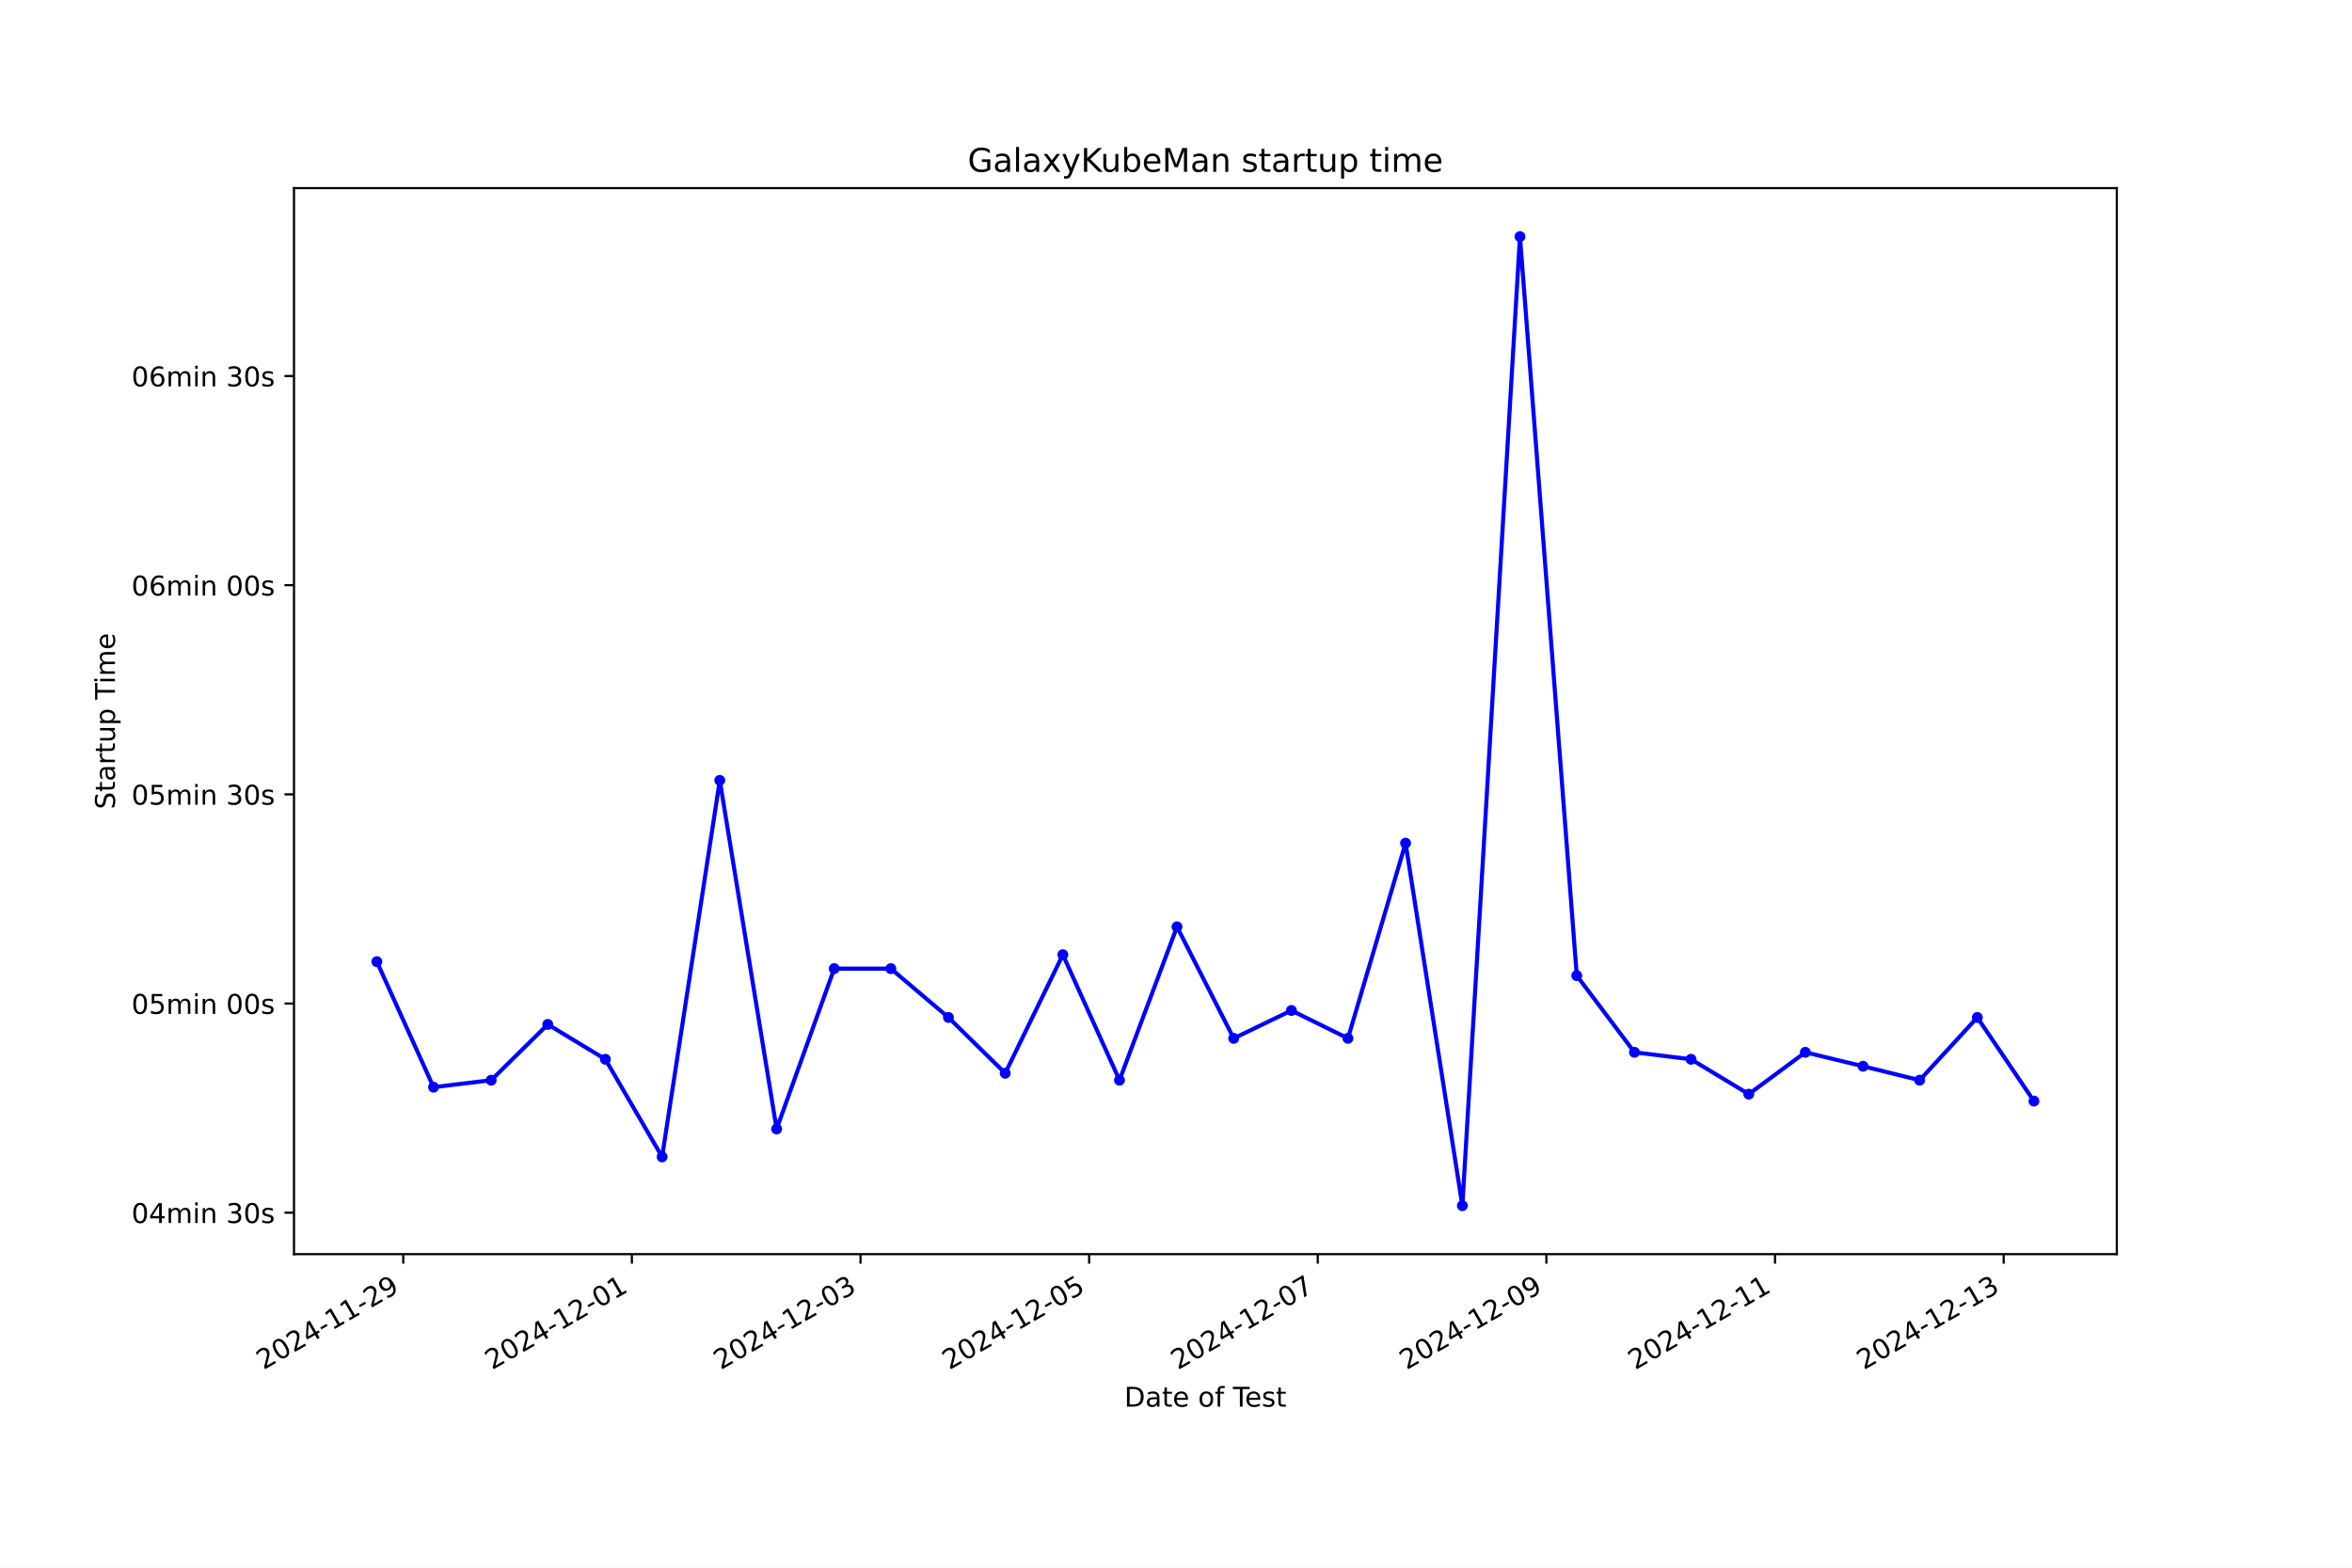
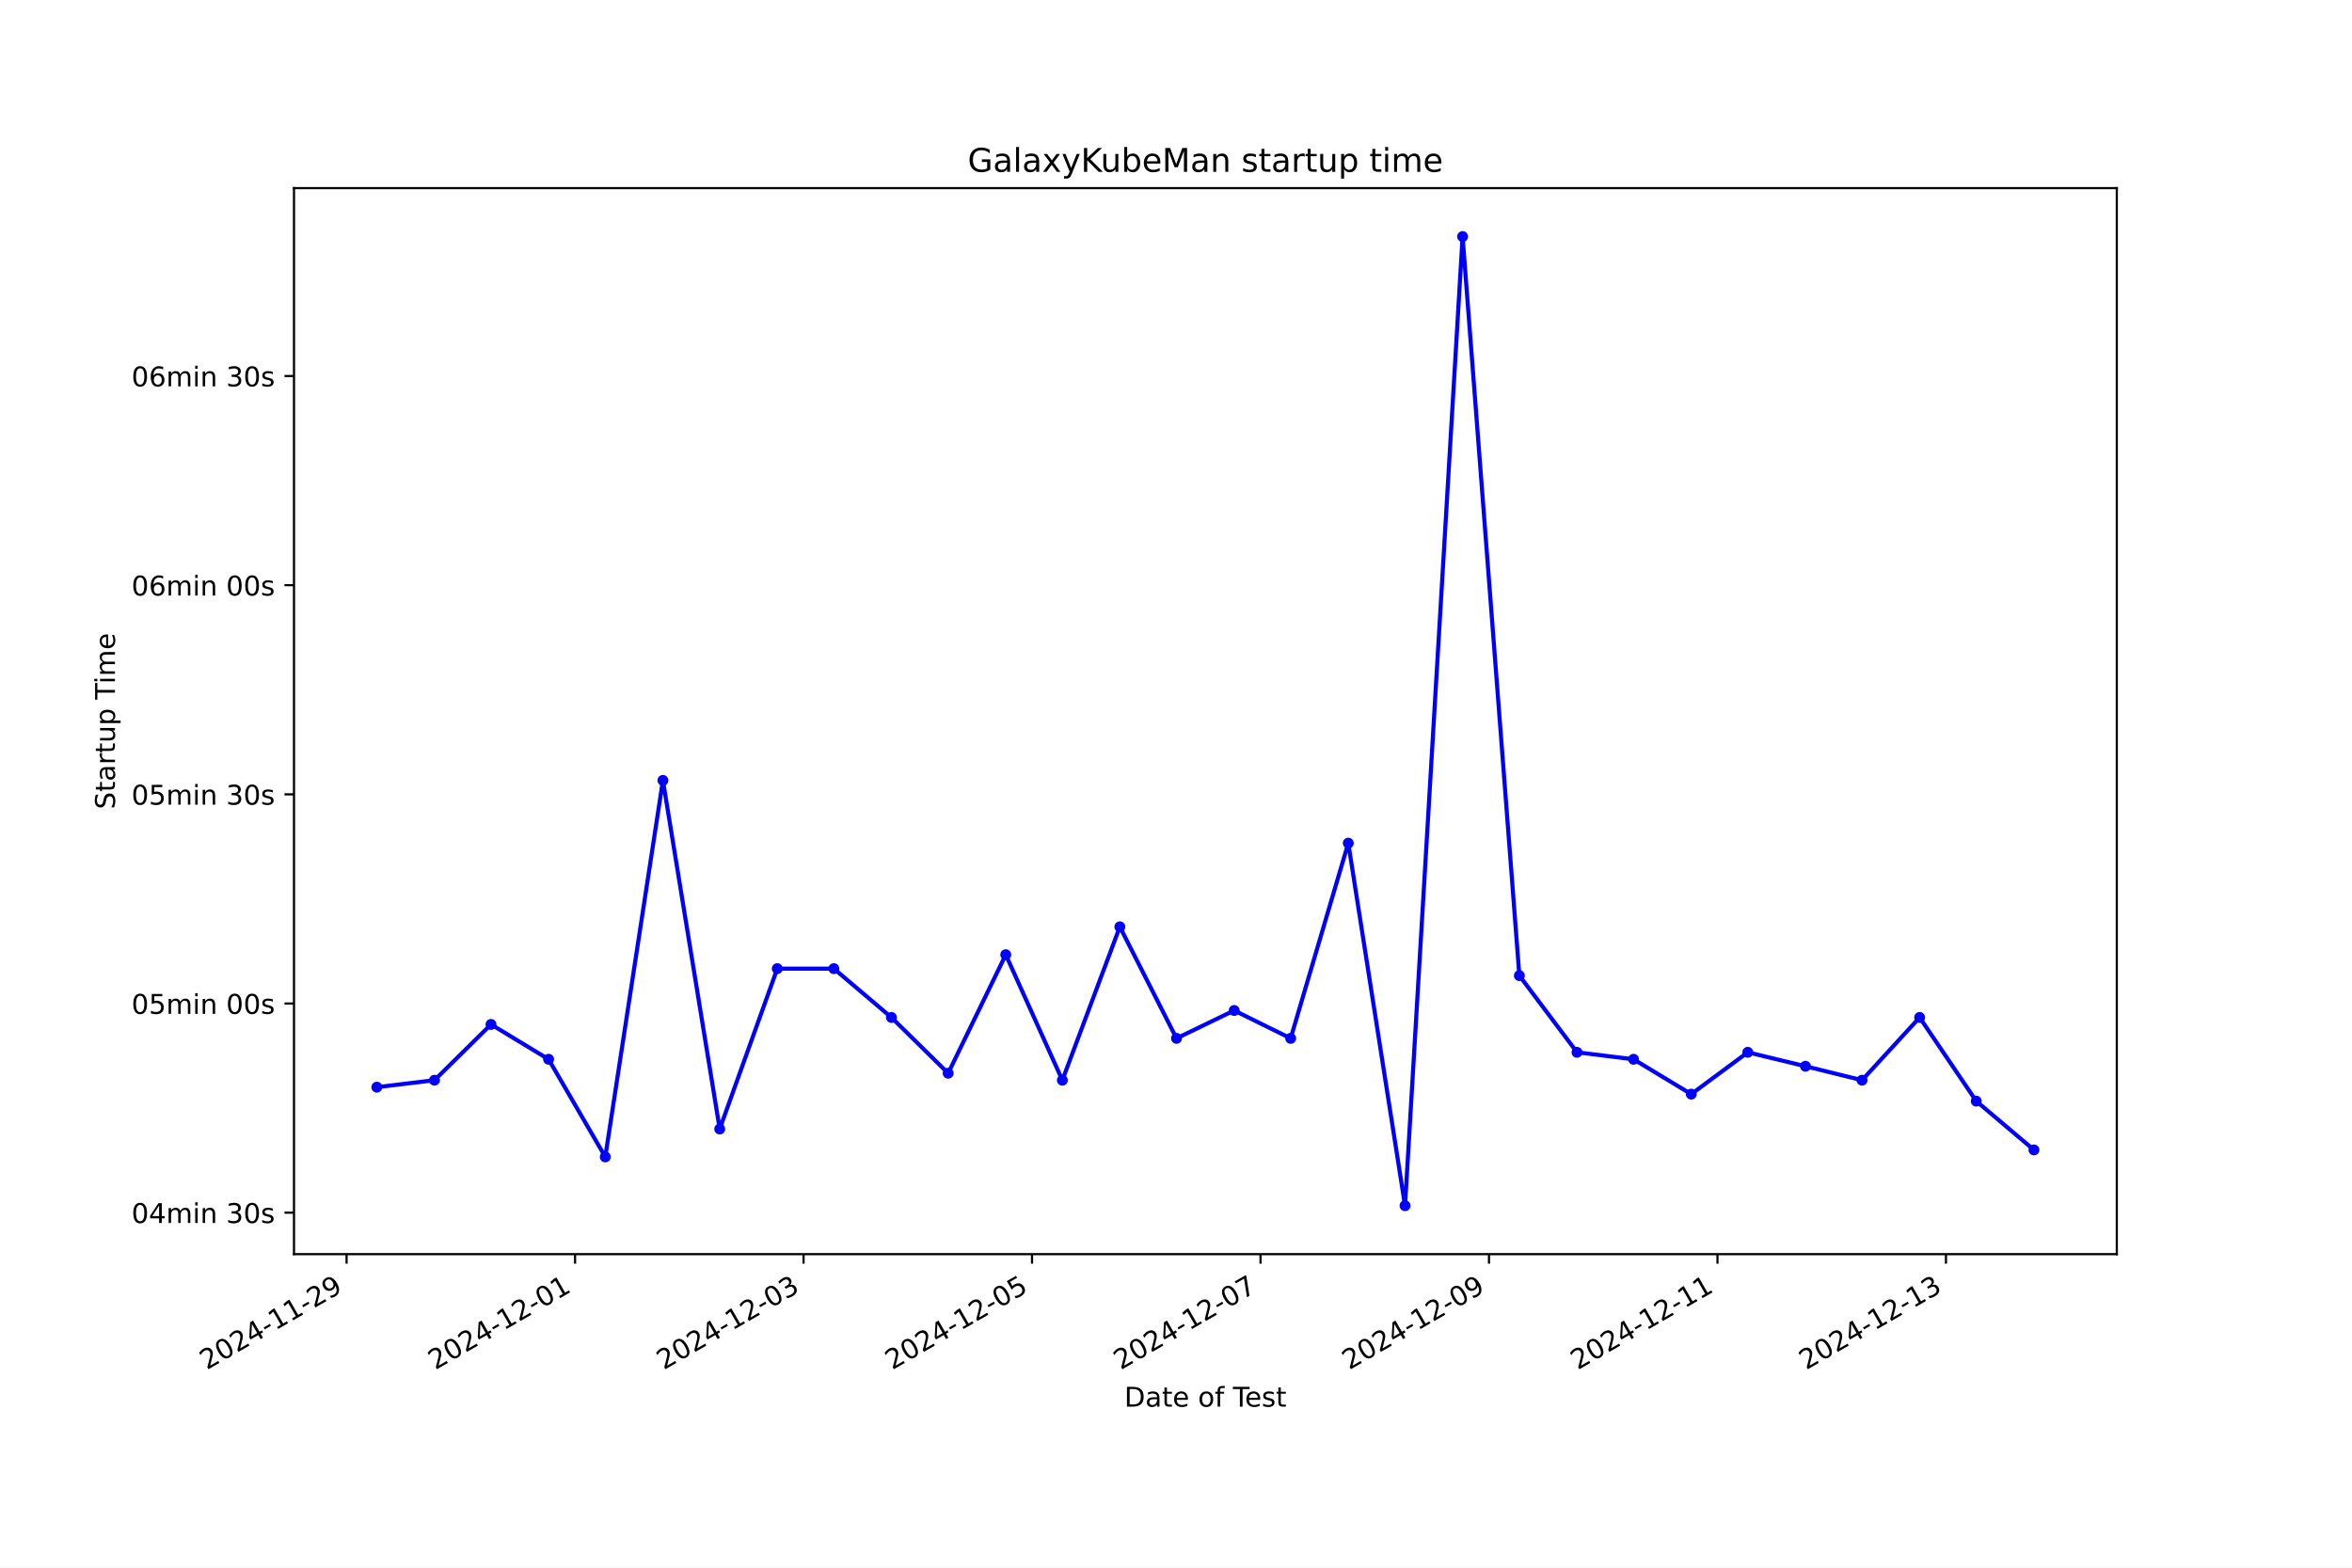
<svg xmlns="http://www.w3.org/2000/svg" xmlns:xlink="http://www.w3.org/1999/xlink" width="864pt" height="576pt" viewBox="0 0 864 576" version="1.1">
  <defs>
    <style type="text/css">*{stroke-linejoin: round; stroke-linecap: butt}</style>
  </defs>
  <g id="figure_1">
    <g id="patch_1">
      <path d="M 0 576  L 864 576  L 864 0  L 0 0  z " style="fill: #ffffff" />
    </g>
    <g id="axes_1">
      <g id="patch_2">
        <path d="M 108 460.8  L 777.6 460.8  L 777.6 69.12  L 108 69.12  z " style="fill: #ffffff" />
      </g>
      <g id="matplotlib.axis_1">
        <g id="xtick_1">
          <g id="line2d_1">
            <defs>
-               <path id="m5d643c4efd" d="M 0 0  L 0 3.5  " style="stroke: #000000; stroke-width: 0.8" />
+               <path id="md8f07bfec0" d="M 0 0  L 0 3.5  " style="stroke: #000000; stroke-width: 0.8" />
            </defs>
            <g>
-               <use xlink:href="#m5d643c4efd" x="148.133" y="460.8" style="stroke: #000000; stroke-width: 0.8" />
+               <use xlink:href="#md8f07bfec0" x="127.316" y="460.8" style="stroke: #000000; stroke-width: 0.8" />
            </g>
          </g>
          <g id="text_1">
-             <g transform="translate(96.76316 503.4383) rotate(-30) scale(0.1 -0.1)">
+             <g transform="translate(75.94638 503.4383) rotate(-30) scale(0.1 -0.1)">
              <defs>
                <path id="DejaVuSans-32" d="M 1228 531  L 3431 531  L 3431 0  L 469 0  L 469 531  Q 828 903 1448 1529  Q 2069 2156 2228 2338  Q 2531 2678 2651 2914  Q 2772 3150 2772 3378  Q 2772 3750 2511 3984  Q 2250 4219 1831 4219  Q 1534 4219 1204 4116  Q 875 4013 500 3803  L 500 4441  Q 881 4594 1212 4672  Q 1544 4750 1819 4750  Q 2544 4750 2975 4387  Q 3406 4025 3406 3419  Q 3406 3131 3298 2873  Q 3191 2616 2906 2266  Q 2828 2175 2409 1742  Q 1991 1309 1228 531  z " transform="scale(0.015625)" />
                <path id="DejaVuSans-30" d="M 2034 4250  Q 1547 4250 1301 3770  Q 1056 3291 1056 2328  Q 1056 1369 1301 889  Q 1547 409 2034 409  Q 2525 409 2770 889  Q 3016 1369 3016 2328  Q 3016 3291 2770 3770  Q 2525 4250 2034 4250  z M 2034 4750  Q 2819 4750 3233 4129  Q 3647 3509 3647 2328  Q 3647 1150 3233 529  Q 2819 -91 2034 -91  Q 1250 -91 836 529  Q 422 1150 422 2328  Q 422 3509 836 4129  Q 1250 4750 2034 4750  z " transform="scale(0.015625)" />
                <path id="DejaVuSans-34" d="M 2419 4116  L 825 1625  L 2419 1625  L 2419 4116  z M 2253 4666  L 3047 4666  L 3047 1625  L 3713 1625  L 3713 1100  L 3047 1100  L 3047 0  L 2419 0  L 2419 1100  L 313 1100  L 313 1709  L 2253 4666  z " transform="scale(0.015625)" />
                <path id="DejaVuSans-2d" d="M 313 2009  L 1997 2009  L 1997 1497  L 313 1497  L 313 2009  z " transform="scale(0.015625)" />
                <path id="DejaVuSans-31" d="M 794 531  L 1825 531  L 1825 4091  L 703 3866  L 703 4441  L 1819 4666  L 2450 4666  L 2450 531  L 3481 531  L 3481 0  L 794 0  L 794 531  z " transform="scale(0.015625)" />
                <path id="DejaVuSans-39" d="M 703 97  L 703 672  Q 941 559 1184 500  Q 1428 441 1663 441  Q 2288 441 2617 861  Q 2947 1281 2994 2138  Q 2813 1869 2534 1725  Q 2256 1581 1919 1581  Q 1219 1581 811 2004  Q 403 2428 403 3163  Q 403 3881 828 4315  Q 1253 4750 1959 4750  Q 2769 4750 3195 4129  Q 3622 3509 3622 2328  Q 3622 1225 3098 567  Q 2575 -91 1691 -91  Q 1453 -91 1209 -44  Q 966 3 703 97  z M 1959 2075  Q 2384 2075 2632 2365  Q 2881 2656 2881 3163  Q 2881 3666 2632 3958  Q 2384 4250 1959 4250  Q 1534 4250 1286 3958  Q 1038 3666 1038 3163  Q 1038 2656 1286 2365  Q 1534 2075 1959 2075  z " transform="scale(0.015625)" />
              </defs>
              <use xlink:href="#DejaVuSans-32" />
              <use xlink:href="#DejaVuSans-30" x="63.623" />
              <use xlink:href="#DejaVuSans-32" x="127.246" />
              <use xlink:href="#DejaVuSans-34" x="190.869" />
              <use xlink:href="#DejaVuSans-2d" x="254.492" />
              <use xlink:href="#DejaVuSans-31" x="290.576" />
              <use xlink:href="#DejaVuSans-31" x="354.199" />
              <use xlink:href="#DejaVuSans-2d" x="417.822" />
              <use xlink:href="#DejaVuSans-32" x="453.906" />
              <use xlink:href="#DejaVuSans-39" x="517.529" />
            </g>
          </g>
        </g>
        <g id="xtick_2">
          <g id="line2d_2">
            <g>
-               <use xlink:href="#m5d643c4efd" x="232.118" y="460.8" style="stroke: #000000; stroke-width: 0.8" />
+               <use xlink:href="#md8f07bfec0" x="211.248" y="460.8" style="stroke: #000000; stroke-width: 0.8" />
            </g>
          </g>
          <g id="text_2">
-             <g transform="translate(180.7487 503.4383) rotate(-30) scale(0.1 -0.1)">
+             <g transform="translate(159.8786 503.4383) rotate(-30) scale(0.1 -0.1)">
              <use xlink:href="#DejaVuSans-32" />
              <use xlink:href="#DejaVuSans-30" x="63.623" />
              <use xlink:href="#DejaVuSans-32" x="127.246" />
              <use xlink:href="#DejaVuSans-34" x="190.869" />
              <use xlink:href="#DejaVuSans-2d" x="254.492" />
              <use xlink:href="#DejaVuSans-31" x="290.576" />
              <use xlink:href="#DejaVuSans-32" x="354.199" />
              <use xlink:href="#DejaVuSans-2d" x="417.822" />
              <use xlink:href="#DejaVuSans-30" x="453.906" />
              <use xlink:href="#DejaVuSans-31" x="517.529" />
            </g>
          </g>
        </g>
        <g id="xtick_3">
          <g id="line2d_3">
            <g>
-               <use xlink:href="#m5d643c4efd" x="316.104" y="460.8" style="stroke: #000000; stroke-width: 0.8" />
+               <use xlink:href="#md8f07bfec0" x="295.18" y="460.8" style="stroke: #000000; stroke-width: 0.8" />
            </g>
          </g>
          <g id="text_3">
-             <g transform="translate(264.7342 503.4383) rotate(-30) scale(0.1 -0.1)">
+             <g transform="translate(243.8108 503.4383) rotate(-30) scale(0.1 -0.1)">
              <defs>
                <path id="DejaVuSans-33" d="M 2597 2516  Q 3050 2419 3304 2112  Q 3559 1806 3559 1356  Q 3559 666 3084 287  Q 2609 -91 1734 -91  Q 1441 -91 1130 -33  Q 819 25 488 141  L 488 750  Q 750 597 1062 519  Q 1375 441 1716 441  Q 2309 441 2620 675  Q 2931 909 2931 1356  Q 2931 1769 2642 2001  Q 2353 2234 1838 2234  L 1294 2234  L 1294 2753  L 1863 2753  Q 2328 2753 2575 2939  Q 2822 3125 2822 3475  Q 2822 3834 2567 4026  Q 2313 4219 1838 4219  Q 1578 4219 1281 4162  Q 984 4106 628 3988  L 628 4550  Q 988 4650 1302 4700  Q 1616 4750 1894 4750  Q 2613 4750 3031 4423  Q 3450 4097 3450 3541  Q 3450 3153 3228 2886  Q 3006 2619 2597 2516  z " transform="scale(0.015625)" />
              </defs>
              <use xlink:href="#DejaVuSans-32" />
              <use xlink:href="#DejaVuSans-30" x="63.623" />
              <use xlink:href="#DejaVuSans-32" x="127.246" />
              <use xlink:href="#DejaVuSans-34" x="190.869" />
              <use xlink:href="#DejaVuSans-2d" x="254.492" />
              <use xlink:href="#DejaVuSans-31" x="290.576" />
              <use xlink:href="#DejaVuSans-32" x="354.199" />
              <use xlink:href="#DejaVuSans-2d" x="417.822" />
              <use xlink:href="#DejaVuSans-30" x="453.906" />
              <use xlink:href="#DejaVuSans-33" x="517.529" />
            </g>
          </g>
        </g>
        <g id="xtick_4">
          <g id="line2d_4">
            <g>
-               <use xlink:href="#m5d643c4efd" x="400.089" y="460.8" style="stroke: #000000; stroke-width: 0.8" />
+               <use xlink:href="#md8f07bfec0" x="379.113" y="460.8" style="stroke: #000000; stroke-width: 0.8" />
            </g>
          </g>
          <g id="text_4">
-             <g transform="translate(348.7197 503.4383) rotate(-30) scale(0.1 -0.1)">
+             <g transform="translate(327.7431 503.4383) rotate(-30) scale(0.1 -0.1)">
              <defs>
                <path id="DejaVuSans-35" d="M 691 4666  L 3169 4666  L 3169 4134  L 1269 4134  L 1269 2991  Q 1406 3038 1543 3061  Q 1681 3084 1819 3084  Q 2600 3084 3056 2656  Q 3513 2228 3513 1497  Q 3513 744 3044 326  Q 2575 -91 1722 -91  Q 1428 -91 1123 -41  Q 819 9 494 109  L 494 744  Q 775 591 1075 516  Q 1375 441 1709 441  Q 2250 441 2565 725  Q 2881 1009 2881 1497  Q 2881 1984 2565 2268  Q 2250 2553 1709 2553  Q 1456 2553 1204 2497  Q 953 2441 691 2322  L 691 4666  z " transform="scale(0.015625)" />
              </defs>
              <use xlink:href="#DejaVuSans-32" />
              <use xlink:href="#DejaVuSans-30" x="63.623" />
              <use xlink:href="#DejaVuSans-32" x="127.246" />
              <use xlink:href="#DejaVuSans-34" x="190.869" />
              <use xlink:href="#DejaVuSans-2d" x="254.492" />
              <use xlink:href="#DejaVuSans-31" x="290.576" />
              <use xlink:href="#DejaVuSans-32" x="354.199" />
              <use xlink:href="#DejaVuSans-2d" x="417.822" />
              <use xlink:href="#DejaVuSans-30" x="453.906" />
              <use xlink:href="#DejaVuSans-35" x="517.529" />
            </g>
          </g>
        </g>
        <g id="xtick_5">
          <g id="line2d_5">
            <g>
-               <use xlink:href="#m5d643c4efd" x="484.075" y="460.8" style="stroke: #000000; stroke-width: 0.8" />
+               <use xlink:href="#md8f07bfec0" x="463.045" y="460.8" style="stroke: #000000; stroke-width: 0.8" />
            </g>
          </g>
          <g id="text_5">
-             <g transform="translate(432.7052 503.4383) rotate(-30) scale(0.1 -0.1)">
+             <g transform="translate(411.6753 503.4383) rotate(-30) scale(0.1 -0.1)">
              <defs>
                <path id="DejaVuSans-37" d="M 525 4666  L 3525 4666  L 3525 4397  L 1831 0  L 1172 0  L 2766 4134  L 525 4134  L 525 4666  z " transform="scale(0.015625)" />
              </defs>
              <use xlink:href="#DejaVuSans-32" />
              <use xlink:href="#DejaVuSans-30" x="63.623" />
              <use xlink:href="#DejaVuSans-32" x="127.246" />
              <use xlink:href="#DejaVuSans-34" x="190.869" />
              <use xlink:href="#DejaVuSans-2d" x="254.492" />
              <use xlink:href="#DejaVuSans-31" x="290.576" />
              <use xlink:href="#DejaVuSans-32" x="354.199" />
              <use xlink:href="#DejaVuSans-2d" x="417.822" />
              <use xlink:href="#DejaVuSans-30" x="453.906" />
              <use xlink:href="#DejaVuSans-37" x="517.529" />
            </g>
          </g>
        </g>
        <g id="xtick_6">
          <g id="line2d_6">
            <g>
-               <use xlink:href="#m5d643c4efd" x="568.06" y="460.8" style="stroke: #000000; stroke-width: 0.8" />
+               <use xlink:href="#md8f07bfec0" x="546.977" y="460.8" style="stroke: #000000; stroke-width: 0.8" />
            </g>
          </g>
          <g id="text_6">
-             <g transform="translate(516.6907 503.4383) rotate(-30) scale(0.1 -0.1)">
+             <g transform="translate(495.6075 503.4383) rotate(-30) scale(0.1 -0.1)">
              <use xlink:href="#DejaVuSans-32" />
              <use xlink:href="#DejaVuSans-30" x="63.623" />
              <use xlink:href="#DejaVuSans-32" x="127.246" />
              <use xlink:href="#DejaVuSans-34" x="190.869" />
              <use xlink:href="#DejaVuSans-2d" x="254.492" />
              <use xlink:href="#DejaVuSans-31" x="290.576" />
              <use xlink:href="#DejaVuSans-32" x="354.199" />
              <use xlink:href="#DejaVuSans-2d" x="417.822" />
              <use xlink:href="#DejaVuSans-30" x="453.906" />
              <use xlink:href="#DejaVuSans-39" x="517.529" />
            </g>
          </g>
        </g>
        <g id="xtick_7">
          <g id="line2d_7">
            <g>
-               <use xlink:href="#m5d643c4efd" x="652.046" y="460.8" style="stroke: #000000; stroke-width: 0.8" />
+               <use xlink:href="#md8f07bfec0" x="630.909" y="460.8" style="stroke: #000000; stroke-width: 0.8" />
            </g>
          </g>
          <g id="text_7">
-             <g transform="translate(600.6762 503.4383) rotate(-30) scale(0.1 -0.1)">
+             <g transform="translate(579.5398 503.4383) rotate(-30) scale(0.1 -0.1)">
              <use xlink:href="#DejaVuSans-32" />
              <use xlink:href="#DejaVuSans-30" x="63.623" />
              <use xlink:href="#DejaVuSans-32" x="127.246" />
              <use xlink:href="#DejaVuSans-34" x="190.869" />
              <use xlink:href="#DejaVuSans-2d" x="254.492" />
              <use xlink:href="#DejaVuSans-31" x="290.576" />
              <use xlink:href="#DejaVuSans-32" x="354.199" />
              <use xlink:href="#DejaVuSans-2d" x="417.822" />
              <use xlink:href="#DejaVuSans-31" x="453.906" />
              <use xlink:href="#DejaVuSans-31" x="517.529" />
            </g>
          </g>
        </g>
        <g id="xtick_8">
          <g id="line2d_8">
            <g>
-               <use xlink:href="#m5d643c4efd" x="736.031" y="460.8" style="stroke: #000000; stroke-width: 0.8" />
+               <use xlink:href="#md8f07bfec0" x="714.841" y="460.8" style="stroke: #000000; stroke-width: 0.8" />
            </g>
          </g>
          <g id="text_8">
-             <g transform="translate(684.6617 503.4383) rotate(-30) scale(0.1 -0.1)">
+             <g transform="translate(663.472 503.4383) rotate(-30) scale(0.1 -0.1)">
              <use xlink:href="#DejaVuSans-32" />
              <use xlink:href="#DejaVuSans-30" x="63.623" />
              <use xlink:href="#DejaVuSans-32" x="127.246" />
              <use xlink:href="#DejaVuSans-34" x="190.869" />
              <use xlink:href="#DejaVuSans-2d" x="254.492" />
              <use xlink:href="#DejaVuSans-31" x="290.576" />
              <use xlink:href="#DejaVuSans-32" x="354.199" />
              <use xlink:href="#DejaVuSans-2d" x="417.822" />
              <use xlink:href="#DejaVuSans-31" x="453.906" />
              <use xlink:href="#DejaVuSans-33" x="517.529" />
            </g>
          </g>
        </g>
        <g id="text_9">
          <g transform="translate(413.0063 516.8378) scale(0.1 -0.1)">
            <defs>
              <path id="DejaVuSans-44" d="M 1259 4147  L 1259 519  L 2022 519  Q 2988 519 3436 956  Q 3884 1394 3884 2338  Q 3884 3275 3436 3711  Q 2988 4147 2022 4147  L 1259 4147  z M 628 4666  L 1925 4666  Q 3281 4666 3915 4102  Q 4550 3538 4550 2338  Q 4550 1131 3912 565  Q 3275 0 1925 0  L 628 0  L 628 4666  z " transform="scale(0.015625)" />
              <path id="DejaVuSans-61" d="M 2194 1759  Q 1497 1759 1228 1600  Q 959 1441 959 1056  Q 959 750 1161 570  Q 1363 391 1709 391  Q 2188 391 2477 730  Q 2766 1069 2766 1631  L 2766 1759  L 2194 1759  z M 3341 1997  L 3341 0  L 2766 0  L 2766 531  Q 2569 213 2275 61  Q 1981 -91 1556 -91  Q 1019 -91 701 211  Q 384 513 384 1019  Q 384 1609 779 1909  Q 1175 2209 1959 2209  L 2766 2209  L 2766 2266  Q 2766 2663 2505 2880  Q 2244 3097 1772 3097  Q 1472 3097 1187 3025  Q 903 2953 641 2809  L 641 3341  Q 956 3463 1253 3523  Q 1550 3584 1831 3584  Q 2591 3584 2966 3190  Q 3341 2797 3341 1997  z " transform="scale(0.015625)" />
              <path id="DejaVuSans-74" d="M 1172 4494  L 1172 3500  L 2356 3500  L 2356 3053  L 1172 3053  L 1172 1153  Q 1172 725 1289 603  Q 1406 481 1766 481  L 2356 481  L 2356 0  L 1766 0  Q 1100 0 847 248  Q 594 497 594 1153  L 594 3053  L 172 3053  L 172 3500  L 594 3500  L 594 4494  L 1172 4494  z " transform="scale(0.015625)" />
              <path id="DejaVuSans-65" d="M 3597 1894  L 3597 1613  L 953 1613  Q 991 1019 1311 708  Q 1631 397 2203 397  Q 2534 397 2845 478  Q 3156 559 3463 722  L 3463 178  Q 3153 47 2828 -22  Q 2503 -91 2169 -91  Q 1331 -91 842 396  Q 353 884 353 1716  Q 353 2575 817 3079  Q 1281 3584 2069 3584  Q 2775 3584 3186 3129  Q 3597 2675 3597 1894  z M 3022 2063  Q 3016 2534 2758 2815  Q 2500 3097 2075 3097  Q 1594 3097 1305 2825  Q 1016 2553 972 2059  L 3022 2063  z " transform="scale(0.015625)" />
              <path id="DejaVuSans-20" transform="scale(0.015625)" />
              <path id="DejaVuSans-6f" d="M 1959 3097  Q 1497 3097 1228 2736  Q 959 2375 959 1747  Q 959 1119 1226 758  Q 1494 397 1959 397  Q 2419 397 2687 759  Q 2956 1122 2956 1747  Q 2956 2369 2687 2733  Q 2419 3097 1959 3097  z M 1959 3584  Q 2709 3584 3137 3096  Q 3566 2609 3566 1747  Q 3566 888 3137 398  Q 2709 -91 1959 -91  Q 1206 -91 779 398  Q 353 888 353 1747  Q 353 2609 779 3096  Q 1206 3584 1959 3584  z " transform="scale(0.015625)" />
              <path id="DejaVuSans-66" d="M 2375 4863  L 2375 4384  L 1825 4384  Q 1516 4384 1395 4259  Q 1275 4134 1275 3809  L 1275 3500  L 2222 3500  L 2222 3053  L 1275 3053  L 1275 0  L 697 0  L 697 3053  L 147 3053  L 147 3500  L 697 3500  L 697 3744  Q 697 4328 969 4595  Q 1241 4863 1831 4863  L 2375 4863  z " transform="scale(0.015625)" />
              <path id="DejaVuSans-54" d="M -19 4666  L 3928 4666  L 3928 4134  L 2272 4134  L 2272 0  L 1638 0  L 1638 4134  L -19 4134  L -19 4666  z " transform="scale(0.015625)" />
              <path id="DejaVuSans-73" d="M 2834 3397  L 2834 2853  Q 2591 2978 2328 3040  Q 2066 3103 1784 3103  Q 1356 3103 1142 2972  Q 928 2841 928 2578  Q 928 2378 1081 2264  Q 1234 2150 1697 2047  L 1894 2003  Q 2506 1872 2764 1633  Q 3022 1394 3022 966  Q 3022 478 2636 193  Q 2250 -91 1575 -91  Q 1294 -91 989 -36  Q 684 19 347 128  L 347 722  Q 666 556 975 473  Q 1284 391 1588 391  Q 1994 391 2212 530  Q 2431 669 2431 922  Q 2431 1156 2273 1281  Q 2116 1406 1581 1522  L 1381 1569  Q 847 1681 609 1914  Q 372 2147 372 2553  Q 372 3047 722 3315  Q 1072 3584 1716 3584  Q 2034 3584 2315 3537  Q 2597 3491 2834 3397  z " transform="scale(0.015625)" />
            </defs>
            <use xlink:href="#DejaVuSans-44" />
            <use xlink:href="#DejaVuSans-61" x="77.002" />
            <use xlink:href="#DejaVuSans-74" x="138.281" />
            <use xlink:href="#DejaVuSans-65" x="177.49" />
            <use xlink:href="#DejaVuSans-20" x="239.014" />
            <use xlink:href="#DejaVuSans-6f" x="270.801" />
            <use xlink:href="#DejaVuSans-66" x="331.982" />
            <use xlink:href="#DejaVuSans-20" x="367.188" />
            <use xlink:href="#DejaVuSans-54" x="398.975" />
            <use xlink:href="#DejaVuSans-65" x="443.059" />
            <use xlink:href="#DejaVuSans-73" x="504.582" />
            <use xlink:href="#DejaVuSans-74" x="556.682" />
          </g>
        </g>
      </g>
      <g id="matplotlib.axis_2">
        <g id="ytick_1">
          <g id="line2d_9">
            <defs>
-               <path id="m37a5f5c400" d="M 0 0  L -3.5 0  " style="stroke: #000000; stroke-width: 0.8" />
+               <path id="m09fbfa7771" d="M 0 0  L -3.5 0  " style="stroke: #000000; stroke-width: 0.8" />
            </defs>
            <g>
-               <use xlink:href="#m37a5f5c400" x="108" y="445.558" style="stroke: #000000; stroke-width: 0.8" />
+               <use xlink:href="#m09fbfa7771" x="108" y="445.558" style="stroke: #000000; stroke-width: 0.8" />
            </g>
          </g>
          <g id="text_10">
            <g transform="translate(48.30625 449.3573) scale(0.1 -0.1)">
              <defs>
                <path id="DejaVuSans-6d" d="M 3328 2828  Q 3544 3216 3844 3400  Q 4144 3584 4550 3584  Q 5097 3584 5394 3201  Q 5691 2819 5691 2113  L 5691 0  L 5113 0  L 5113 2094  Q 5113 2597 4934 2840  Q 4756 3084 4391 3084  Q 3944 3084 3684 2787  Q 3425 2491 3425 1978  L 3425 0  L 2847 0  L 2847 2094  Q 2847 2600 2669 2842  Q 2491 3084 2119 3084  Q 1678 3084 1418 2786  Q 1159 2488 1159 1978  L 1159 0  L 581 0  L 581 3500  L 1159 3500  L 1159 2956  Q 1356 3278 1631 3431  Q 1906 3584 2284 3584  Q 2666 3584 2933 3390  Q 3200 3197 3328 2828  z " transform="scale(0.015625)" />
                <path id="DejaVuSans-69" d="M 603 3500  L 1178 3500  L 1178 0  L 603 0  L 603 3500  z M 603 4863  L 1178 4863  L 1178 4134  L 603 4134  L 603 4863  z " transform="scale(0.015625)" />
                <path id="DejaVuSans-6e" d="M 3513 2113  L 3513 0  L 2938 0  L 2938 2094  Q 2938 2591 2744 2837  Q 2550 3084 2163 3084  Q 1697 3084 1428 2787  Q 1159 2491 1159 1978  L 1159 0  L 581 0  L 581 3500  L 1159 3500  L 1159 2956  Q 1366 3272 1645 3428  Q 1925 3584 2291 3584  Q 2894 3584 3203 3211  Q 3513 2838 3513 2113  z " transform="scale(0.015625)" />
              </defs>
              <use xlink:href="#DejaVuSans-30" />
              <use xlink:href="#DejaVuSans-34" x="63.623" />
              <use xlink:href="#DejaVuSans-6d" x="127.246" />
              <use xlink:href="#DejaVuSans-69" x="224.658" />
              <use xlink:href="#DejaVuSans-6e" x="252.441" />
              <use xlink:href="#DejaVuSans-20" x="315.82" />
              <use xlink:href="#DejaVuSans-33" x="347.607" />
              <use xlink:href="#DejaVuSans-30" x="411.23" />
              <use xlink:href="#DejaVuSans-73" x="474.854" />
            </g>
          </g>
        </g>
        <g id="ytick_2">
          <g id="line2d_10">
            <g>
-               <use xlink:href="#m37a5f5c400" x="108" y="368.708" style="stroke: #000000; stroke-width: 0.8" />
+               <use xlink:href="#m09fbfa7771" x="108" y="368.708" style="stroke: #000000; stroke-width: 0.8" />
            </g>
          </g>
          <g id="text_11">
            <g transform="translate(48.30625 372.507) scale(0.1 -0.1)">
              <use xlink:href="#DejaVuSans-30" />
              <use xlink:href="#DejaVuSans-35" x="63.623" />
              <use xlink:href="#DejaVuSans-6d" x="127.246" />
              <use xlink:href="#DejaVuSans-69" x="224.658" />
              <use xlink:href="#DejaVuSans-6e" x="252.441" />
              <use xlink:href="#DejaVuSans-20" x="315.82" />
              <use xlink:href="#DejaVuSans-30" x="347.607" />
              <use xlink:href="#DejaVuSans-30" x="411.23" />
              <use xlink:href="#DejaVuSans-73" x="474.854" />
            </g>
          </g>
        </g>
        <g id="ytick_3">
          <g id="line2d_11">
            <g>
-               <use xlink:href="#m37a5f5c400" x="108" y="291.858" style="stroke: #000000; stroke-width: 0.8" />
+               <use xlink:href="#m09fbfa7771" x="108" y="291.858" style="stroke: #000000; stroke-width: 0.8" />
            </g>
          </g>
          <g id="text_12">
            <g transform="translate(48.30625 295.6568) scale(0.1 -0.1)">
              <use xlink:href="#DejaVuSans-30" />
              <use xlink:href="#DejaVuSans-35" x="63.623" />
              <use xlink:href="#DejaVuSans-6d" x="127.246" />
              <use xlink:href="#DejaVuSans-69" x="224.658" />
              <use xlink:href="#DejaVuSans-6e" x="252.441" />
              <use xlink:href="#DejaVuSans-20" x="315.82" />
              <use xlink:href="#DejaVuSans-33" x="347.607" />
              <use xlink:href="#DejaVuSans-30" x="411.23" />
              <use xlink:href="#DejaVuSans-73" x="474.854" />
            </g>
          </g>
        </g>
        <g id="ytick_4">
          <g id="line2d_12">
            <g>
-               <use xlink:href="#m37a5f5c400" x="108" y="215.007" style="stroke: #000000; stroke-width: 0.8" />
+               <use xlink:href="#m09fbfa7771" x="108" y="215.007" style="stroke: #000000; stroke-width: 0.8" />
            </g>
          </g>
          <g id="text_13">
            <g transform="translate(48.30625 218.8066) scale(0.1 -0.1)">
              <defs>
                <path id="DejaVuSans-36" d="M 2113 2584  Q 1688 2584 1439 2293  Q 1191 2003 1191 1497  Q 1191 994 1439 701  Q 1688 409 2113 409  Q 2538 409 2786 701  Q 3034 994 3034 1497  Q 3034 2003 2786 2293  Q 2538 2584 2113 2584  z M 3366 4563  L 3366 3988  Q 3128 4100 2886 4159  Q 2644 4219 2406 4219  Q 1781 4219 1451 3797  Q 1122 3375 1075 2522  Q 1259 2794 1537 2939  Q 1816 3084 2150 3084  Q 2853 3084 3261 2657  Q 3669 2231 3669 1497  Q 3669 778 3244 343  Q 2819 -91 2113 -91  Q 1303 -91 875 529  Q 447 1150 447 2328  Q 447 3434 972 4092  Q 1497 4750 2381 4750  Q 2619 4750 2861 4703  Q 3103 4656 3366 4563  z " transform="scale(0.015625)" />
              </defs>
              <use xlink:href="#DejaVuSans-30" />
              <use xlink:href="#DejaVuSans-36" x="63.623" />
              <use xlink:href="#DejaVuSans-6d" x="127.246" />
              <use xlink:href="#DejaVuSans-69" x="224.658" />
              <use xlink:href="#DejaVuSans-6e" x="252.441" />
              <use xlink:href="#DejaVuSans-20" x="315.82" />
              <use xlink:href="#DejaVuSans-30" x="347.607" />
              <use xlink:href="#DejaVuSans-30" x="411.23" />
              <use xlink:href="#DejaVuSans-73" x="474.854" />
            </g>
          </g>
        </g>
        <g id="ytick_5">
          <g id="line2d_13">
            <g>
-               <use xlink:href="#m37a5f5c400" x="108" y="138.157" style="stroke: #000000; stroke-width: 0.8" />
+               <use xlink:href="#m09fbfa7771" x="108" y="138.157" style="stroke: #000000; stroke-width: 0.8" />
            </g>
          </g>
          <g id="text_14">
            <g transform="translate(48.30625 141.9563) scale(0.1 -0.1)">
              <use xlink:href="#DejaVuSans-30" />
              <use xlink:href="#DejaVuSans-36" x="63.623" />
              <use xlink:href="#DejaVuSans-6d" x="127.246" />
              <use xlink:href="#DejaVuSans-69" x="224.658" />
              <use xlink:href="#DejaVuSans-6e" x="252.441" />
              <use xlink:href="#DejaVuSans-20" x="315.82" />
              <use xlink:href="#DejaVuSans-33" x="347.607" />
              <use xlink:href="#DejaVuSans-30" x="411.23" />
              <use xlink:href="#DejaVuSans-73" x="474.854" />
            </g>
          </g>
        </g>
        <g id="text_15">
          <g transform="translate(42.22656 297.3397) rotate(-90) scale(0.1 -0.1)">
            <defs>
              <path id="DejaVuSans-53" d="M 3425 4513  L 3425 3897  Q 3066 4069 2747 4153  Q 2428 4238 2131 4238  Q 1616 4238 1336 4038  Q 1056 3838 1056 3469  Q 1056 3159 1242 3001  Q 1428 2844 1947 2747  L 2328 2669  Q 3034 2534 3370 2195  Q 3706 1856 3706 1288  Q 3706 609 3251 259  Q 2797 -91 1919 -91  Q 1588 -91 1214 -16  Q 841 59 441 206  L 441 856  Q 825 641 1194 531  Q 1563 422 1919 422  Q 2459 422 2753 634  Q 3047 847 3047 1241  Q 3047 1584 2836 1778  Q 2625 1972 2144 2069  L 1759 2144  Q 1053 2284 737 2584  Q 422 2884 422 3419  Q 422 4038 858 4394  Q 1294 4750 2059 4750  Q 2388 4750 2728 4690  Q 3069 4631 3425 4513  z " transform="scale(0.015625)" />
              <path id="DejaVuSans-72" d="M 2631 2963  Q 2534 3019 2420 3045  Q 2306 3072 2169 3072  Q 1681 3072 1420 2755  Q 1159 2438 1159 1844  L 1159 0  L 581 0  L 581 3500  L 1159 3500  L 1159 2956  Q 1341 3275 1631 3429  Q 1922 3584 2338 3584  Q 2397 3584 2469 3576  Q 2541 3569 2628 3553  L 2631 2963  z " transform="scale(0.015625)" />
              <path id="DejaVuSans-75" d="M 544 1381  L 544 3500  L 1119 3500  L 1119 1403  Q 1119 906 1312 657  Q 1506 409 1894 409  Q 2359 409 2629 706  Q 2900 1003 2900 1516  L 2900 3500  L 3475 3500  L 3475 0  L 2900 0  L 2900 538  Q 2691 219 2414 64  Q 2138 -91 1772 -91  Q 1169 -91 856 284  Q 544 659 544 1381  z M 1991 3584  L 1991 3584  z " transform="scale(0.015625)" />
              <path id="DejaVuSans-70" d="M 1159 525  L 1159 -1331  L 581 -1331  L 581 3500  L 1159 3500  L 1159 2969  Q 1341 3281 1617 3432  Q 1894 3584 2278 3584  Q 2916 3584 3314 3078  Q 3713 2572 3713 1747  Q 3713 922 3314 415  Q 2916 -91 2278 -91  Q 1894 -91 1617 61  Q 1341 213 1159 525  z M 3116 1747  Q 3116 2381 2855 2742  Q 2594 3103 2138 3103  Q 1681 3103 1420 2742  Q 1159 2381 1159 1747  Q 1159 1113 1420 752  Q 1681 391 2138 391  Q 2594 391 2855 752  Q 3116 1113 3116 1747  z " transform="scale(0.015625)" />
            </defs>
            <use xlink:href="#DejaVuSans-53" />
            <use xlink:href="#DejaVuSans-74" x="63.477" />
            <use xlink:href="#DejaVuSans-61" x="102.686" />
            <use xlink:href="#DejaVuSans-72" x="163.965" />
            <use xlink:href="#DejaVuSans-74" x="205.078" />
            <use xlink:href="#DejaVuSans-75" x="244.287" />
            <use xlink:href="#DejaVuSans-70" x="307.666" />
            <use xlink:href="#DejaVuSans-20" x="371.143" />
            <use xlink:href="#DejaVuSans-54" x="402.93" />
            <use xlink:href="#DejaVuSans-69" x="460.889" />
            <use xlink:href="#DejaVuSans-6d" x="488.672" />
            <use xlink:href="#DejaVuSans-65" x="586.084" />
          </g>
        </g>
      </g>
      <g id="line2d_14">
-         <path d="M 747.164 404.571  L 726.359 373.831  L 705.177 396.886  L 684.387 391.763  L 663.181 386.64  L 642.407 402.01  L 621.192 389.201  L 600.409 386.64  L 579.225 358.461  L 558.356 86.924  L 537.197 442.996  L 516.334 309.789  L 495.155 381.516  L 474.404 371.269  L 453.197 381.516  L 432.367 340.529  L 411.237 396.886  L 390.435 350.776  L 369.26 394.325  L 348.406 373.831  L 327.25 355.899  L 306.447 355.899  L 285.288 414.818  L 264.413 286.734  L 243.223 425.065  L 222.385 389.201  L 201.225 376.393  L 180.438 396.886  L 159.26 399.448  L 138.436 353.338  " clip-path="url(#pad672c592f)" style="fill: none; stroke: #0000ff; stroke-width: 1.5; stroke-linecap: square" />
+         <path d="M 747.164 422.503  L 725.967 404.571  L 705.175 373.831  L 684.007 396.886  L 663.23 391.763  L 642.038 386.64  L 621.277 402.01  L 600.075 389.201  L 579.305 386.64  L 558.135 358.461  L 537.279 86.924  L 516.134 442.996  L 495.284 309.789  L 474.118 381.516  L 453.38 371.269  L 432.187 381.516  L 411.37 340.529  L 390.253 396.886  L 369.464 350.776  L 348.303 394.325  L 327.463 373.831  L 306.319 355.899  L 285.53 355.899  L 264.384 414.818  L 243.522 286.734  L 222.346 425.065  L 201.521 389.201  L 180.374 376.393  L 159.601 396.886  L 138.436 399.448  " clip-path="url(#pbfeab372bc)" style="fill: none; stroke: #0000ff; stroke-width: 1.5; stroke-linecap: square" />
        <defs>
-           <path id="m5a9c95c6c6" d="M 0 1.5  C 0.398 1.5 0.779 1.342 1.061 1.061  C 1.342 0.779 1.5 0.398 1.5 0  C 1.5 -0.398 1.342 -0.779 1.061 -1.061  C 0.779 -1.342 0.398 -1.5 0 -1.5  C -0.398 -1.5 -0.779 -1.342 -1.061 -1.061  C -1.342 -0.779 -1.5 -0.398 -1.5 0  C -1.5 0.398 -1.342 0.779 -1.061 1.061  C -0.779 1.342 -0.398 1.5 0 1.5  z " style="stroke: #0000ff" />
+           <path id="m09247c5902" d="M 0 1.5  C 0.398 1.5 0.779 1.342 1.061 1.061  C 1.342 0.779 1.5 0.398 1.5 0  C 1.5 -0.398 1.342 -0.779 1.061 -1.061  C 0.779 -1.342 0.398 -1.5 0 -1.5  C -0.398 -1.5 -0.779 -1.342 -1.061 -1.061  C -1.342 -0.779 -1.5 -0.398 -1.5 0  C -1.5 0.398 -1.342 0.779 -1.061 1.061  C -0.779 1.342 -0.398 1.5 0 1.5  z " style="stroke: #0000ff" />
        </defs>
-         <g clip-path="url(#pad672c592f)">
-           <use xlink:href="#m5a9c95c6c6" x="747.164" y="404.571" style="fill: #0000ff; stroke: #0000ff" />
-           <use xlink:href="#m5a9c95c6c6" x="726.359" y="373.831" style="fill: #0000ff; stroke: #0000ff" />
-           <use xlink:href="#m5a9c95c6c6" x="705.177" y="396.886" style="fill: #0000ff; stroke: #0000ff" />
-           <use xlink:href="#m5a9c95c6c6" x="684.387" y="391.763" style="fill: #0000ff; stroke: #0000ff" />
-           <use xlink:href="#m5a9c95c6c6" x="663.181" y="386.64" style="fill: #0000ff; stroke: #0000ff" />
-           <use xlink:href="#m5a9c95c6c6" x="642.407" y="402.01" style="fill: #0000ff; stroke: #0000ff" />
-           <use xlink:href="#m5a9c95c6c6" x="621.192" y="389.201" style="fill: #0000ff; stroke: #0000ff" />
-           <use xlink:href="#m5a9c95c6c6" x="600.409" y="386.64" style="fill: #0000ff; stroke: #0000ff" />
-           <use xlink:href="#m5a9c95c6c6" x="579.225" y="358.461" style="fill: #0000ff; stroke: #0000ff" />
-           <use xlink:href="#m5a9c95c6c6" x="558.356" y="86.924" style="fill: #0000ff; stroke: #0000ff" />
-           <use xlink:href="#m5a9c95c6c6" x="537.197" y="442.996" style="fill: #0000ff; stroke: #0000ff" />
-           <use xlink:href="#m5a9c95c6c6" x="516.334" y="309.789" style="fill: #0000ff; stroke: #0000ff" />
-           <use xlink:href="#m5a9c95c6c6" x="495.155" y="381.516" style="fill: #0000ff; stroke: #0000ff" />
-           <use xlink:href="#m5a9c95c6c6" x="474.404" y="371.269" style="fill: #0000ff; stroke: #0000ff" />
-           <use xlink:href="#m5a9c95c6c6" x="453.197" y="381.516" style="fill: #0000ff; stroke: #0000ff" />
-           <use xlink:href="#m5a9c95c6c6" x="432.367" y="340.529" style="fill: #0000ff; stroke: #0000ff" />
-           <use xlink:href="#m5a9c95c6c6" x="411.237" y="396.886" style="fill: #0000ff; stroke: #0000ff" />
-           <use xlink:href="#m5a9c95c6c6" x="390.435" y="350.776" style="fill: #0000ff; stroke: #0000ff" />
-           <use xlink:href="#m5a9c95c6c6" x="369.26" y="394.325" style="fill: #0000ff; stroke: #0000ff" />
-           <use xlink:href="#m5a9c95c6c6" x="348.406" y="373.831" style="fill: #0000ff; stroke: #0000ff" />
-           <use xlink:href="#m5a9c95c6c6" x="327.25" y="355.899" style="fill: #0000ff; stroke: #0000ff" />
-           <use xlink:href="#m5a9c95c6c6" x="306.447" y="355.899" style="fill: #0000ff; stroke: #0000ff" />
-           <use xlink:href="#m5a9c95c6c6" x="285.288" y="414.818" style="fill: #0000ff; stroke: #0000ff" />
-           <use xlink:href="#m5a9c95c6c6" x="264.413" y="286.734" style="fill: #0000ff; stroke: #0000ff" />
-           <use xlink:href="#m5a9c95c6c6" x="243.223" y="425.065" style="fill: #0000ff; stroke: #0000ff" />
-           <use xlink:href="#m5a9c95c6c6" x="222.385" y="389.201" style="fill: #0000ff; stroke: #0000ff" />
-           <use xlink:href="#m5a9c95c6c6" x="201.225" y="376.393" style="fill: #0000ff; stroke: #0000ff" />
-           <use xlink:href="#m5a9c95c6c6" x="180.438" y="396.886" style="fill: #0000ff; stroke: #0000ff" />
-           <use xlink:href="#m5a9c95c6c6" x="159.26" y="399.448" style="fill: #0000ff; stroke: #0000ff" />
-           <use xlink:href="#m5a9c95c6c6" x="138.436" y="353.338" style="fill: #0000ff; stroke: #0000ff" />
+         <g clip-path="url(#pbfeab372bc)">
+           <use xlink:href="#m09247c5902" x="747.164" y="422.503" style="fill: #0000ff; stroke: #0000ff" />
+           <use xlink:href="#m09247c5902" x="725.967" y="404.571" style="fill: #0000ff; stroke: #0000ff" />
+           <use xlink:href="#m09247c5902" x="705.175" y="373.831" style="fill: #0000ff; stroke: #0000ff" />
+           <use xlink:href="#m09247c5902" x="684.007" y="396.886" style="fill: #0000ff; stroke: #0000ff" />
+           <use xlink:href="#m09247c5902" x="663.23" y="391.763" style="fill: #0000ff; stroke: #0000ff" />
+           <use xlink:href="#m09247c5902" x="642.038" y="386.64" style="fill: #0000ff; stroke: #0000ff" />
+           <use xlink:href="#m09247c5902" x="621.277" y="402.01" style="fill: #0000ff; stroke: #0000ff" />
+           <use xlink:href="#m09247c5902" x="600.075" y="389.201" style="fill: #0000ff; stroke: #0000ff" />
+           <use xlink:href="#m09247c5902" x="579.305" y="386.64" style="fill: #0000ff; stroke: #0000ff" />
+           <use xlink:href="#m09247c5902" x="558.135" y="358.461" style="fill: #0000ff; stroke: #0000ff" />
+           <use xlink:href="#m09247c5902" x="537.279" y="86.924" style="fill: #0000ff; stroke: #0000ff" />
+           <use xlink:href="#m09247c5902" x="516.134" y="442.996" style="fill: #0000ff; stroke: #0000ff" />
+           <use xlink:href="#m09247c5902" x="495.284" y="309.789" style="fill: #0000ff; stroke: #0000ff" />
+           <use xlink:href="#m09247c5902" x="474.118" y="381.516" style="fill: #0000ff; stroke: #0000ff" />
+           <use xlink:href="#m09247c5902" x="453.38" y="371.269" style="fill: #0000ff; stroke: #0000ff" />
+           <use xlink:href="#m09247c5902" x="432.187" y="381.516" style="fill: #0000ff; stroke: #0000ff" />
+           <use xlink:href="#m09247c5902" x="411.37" y="340.529" style="fill: #0000ff; stroke: #0000ff" />
+           <use xlink:href="#m09247c5902" x="390.253" y="396.886" style="fill: #0000ff; stroke: #0000ff" />
+           <use xlink:href="#m09247c5902" x="369.464" y="350.776" style="fill: #0000ff; stroke: #0000ff" />
+           <use xlink:href="#m09247c5902" x="348.303" y="394.325" style="fill: #0000ff; stroke: #0000ff" />
+           <use xlink:href="#m09247c5902" x="327.463" y="373.831" style="fill: #0000ff; stroke: #0000ff" />
+           <use xlink:href="#m09247c5902" x="306.319" y="355.899" style="fill: #0000ff; stroke: #0000ff" />
+           <use xlink:href="#m09247c5902" x="285.53" y="355.899" style="fill: #0000ff; stroke: #0000ff" />
+           <use xlink:href="#m09247c5902" x="264.384" y="414.818" style="fill: #0000ff; stroke: #0000ff" />
+           <use xlink:href="#m09247c5902" x="243.522" y="286.734" style="fill: #0000ff; stroke: #0000ff" />
+           <use xlink:href="#m09247c5902" x="222.346" y="425.065" style="fill: #0000ff; stroke: #0000ff" />
+           <use xlink:href="#m09247c5902" x="201.521" y="389.201" style="fill: #0000ff; stroke: #0000ff" />
+           <use xlink:href="#m09247c5902" x="180.374" y="376.393" style="fill: #0000ff; stroke: #0000ff" />
+           <use xlink:href="#m09247c5902" x="159.601" y="396.886" style="fill: #0000ff; stroke: #0000ff" />
+           <use xlink:href="#m09247c5902" x="138.436" y="399.448" style="fill: #0000ff; stroke: #0000ff" />
        </g>
      </g>
      <g id="patch_3">
        <path d="M 108 460.8  L 108 69.12  " style="fill: none; stroke: #000000; stroke-width: 0.8; stroke-linejoin: miter; stroke-linecap: square" />
      </g>
      <g id="patch_4">
        <path d="M 777.6 460.8  L 777.6 69.12  " style="fill: none; stroke: #000000; stroke-width: 0.8; stroke-linejoin: miter; stroke-linecap: square" />
      </g>
      <g id="patch_5">
        <path d="M 108 460.8  L 777.6 460.8  " style="fill: none; stroke: #000000; stroke-width: 0.8; stroke-linejoin: miter; stroke-linecap: square" />
      </g>
      <g id="patch_6">
        <path d="M 108 69.12  L 777.6 69.12  " style="fill: none; stroke: #000000; stroke-width: 0.8; stroke-linejoin: miter; stroke-linecap: square" />
      </g>
      <g id="text_16">
        <g transform="translate(355.4794 63.12) scale(0.12 -0.12)">
          <defs>
            <path id="DejaVuSans-47" d="M 3809 666  L 3809 1919  L 2778 1919  L 2778 2438  L 4434 2438  L 4434 434  Q 4069 175 3628 42  Q 3188 -91 2688 -91  Q 1594 -91 976 548  Q 359 1188 359 2328  Q 359 3472 976 4111  Q 1594 4750 2688 4750  Q 3144 4750 3555 4637  Q 3966 4525 4313 4306  L 4313 3634  Q 3963 3931 3569 4081  Q 3175 4231 2741 4231  Q 1884 4231 1454 3753  Q 1025 3275 1025 2328  Q 1025 1384 1454 906  Q 1884 428 2741 428  Q 3075 428 3337 486  Q 3600 544 3809 666  z " transform="scale(0.015625)" />
            <path id="DejaVuSans-6c" d="M 603 4863  L 1178 4863  L 1178 0  L 603 0  L 603 4863  z " transform="scale(0.015625)" />
            <path id="DejaVuSans-78" d="M 3513 3500  L 2247 1797  L 3578 0  L 2900 0  L 1881 1375  L 863 0  L 184 0  L 1544 1831  L 300 3500  L 978 3500  L 1906 2253  L 2834 3500  L 3513 3500  z " transform="scale(0.015625)" />
            <path id="DejaVuSans-79" d="M 2059 -325  Q 1816 -950 1584 -1140  Q 1353 -1331 966 -1331  L 506 -1331  L 506 -850  L 844 -850  Q 1081 -850 1212 -737  Q 1344 -625 1503 -206  L 1606 56  L 191 3500  L 800 3500  L 1894 763  L 2988 3500  L 3597 3500  L 2059 -325  z " transform="scale(0.015625)" />
            <path id="DejaVuSans-4b" d="M 628 4666  L 1259 4666  L 1259 2694  L 3353 4666  L 4166 4666  L 1850 2491  L 4331 0  L 3500 0  L 1259 2247  L 1259 0  L 628 0  L 628 4666  z " transform="scale(0.015625)" />
            <path id="DejaVuSans-62" d="M 3116 1747  Q 3116 2381 2855 2742  Q 2594 3103 2138 3103  Q 1681 3103 1420 2742  Q 1159 2381 1159 1747  Q 1159 1113 1420 752  Q 1681 391 2138 391  Q 2594 391 2855 752  Q 3116 1113 3116 1747  z M 1159 2969  Q 1341 3281 1617 3432  Q 1894 3584 2278 3584  Q 2916 3584 3314 3078  Q 3713 2572 3713 1747  Q 3713 922 3314 415  Q 2916 -91 2278 -91  Q 1894 -91 1617 61  Q 1341 213 1159 525  L 1159 0  L 581 0  L 581 4863  L 1159 4863  L 1159 2969  z " transform="scale(0.015625)" />
            <path id="DejaVuSans-4d" d="M 628 4666  L 1569 4666  L 2759 1491  L 3956 4666  L 4897 4666  L 4897 0  L 4281 0  L 4281 4097  L 3078 897  L 2444 897  L 1241 4097  L 1241 0  L 628 0  L 628 4666  z " transform="scale(0.015625)" />
          </defs>
          <use xlink:href="#DejaVuSans-47" />
          <use xlink:href="#DejaVuSans-61" x="77.49" />
          <use xlink:href="#DejaVuSans-6c" x="138.77" />
          <use xlink:href="#DejaVuSans-61" x="166.553" />
          <use xlink:href="#DejaVuSans-78" x="227.832" />
          <use xlink:href="#DejaVuSans-79" x="287.012" />
          <use xlink:href="#DejaVuSans-4b" x="346.191" />
          <use xlink:href="#DejaVuSans-75" x="406.768" />
          <use xlink:href="#DejaVuSans-62" x="470.146" />
          <use xlink:href="#DejaVuSans-65" x="533.623" />
          <use xlink:href="#DejaVuSans-4d" x="595.146" />
          <use xlink:href="#DejaVuSans-61" x="681.426" />
          <use xlink:href="#DejaVuSans-6e" x="742.705" />
          <use xlink:href="#DejaVuSans-20" x="806.084" />
          <use xlink:href="#DejaVuSans-73" x="837.871" />
          <use xlink:href="#DejaVuSans-74" x="889.971" />
          <use xlink:href="#DejaVuSans-61" x="929.18" />
          <use xlink:href="#DejaVuSans-72" x="990.459" />
          <use xlink:href="#DejaVuSans-74" x="1031.572" />
          <use xlink:href="#DejaVuSans-75" x="1070.781" />
          <use xlink:href="#DejaVuSans-70" x="1134.16" />
          <use xlink:href="#DejaVuSans-20" x="1197.637" />
          <use xlink:href="#DejaVuSans-74" x="1229.424" />
          <use xlink:href="#DejaVuSans-69" x="1268.633" />
          <use xlink:href="#DejaVuSans-6d" x="1296.416" />
          <use xlink:href="#DejaVuSans-65" x="1393.828" />
        </g>
      </g>
    </g>
  </g>
  <defs>
-     <clipPath id="pad672c592f">
+     <clipPath id="pbfeab372bc">
      <rect x="108" y="69.12" width="669.6" height="391.68" />
    </clipPath>
  </defs>
</svg>
